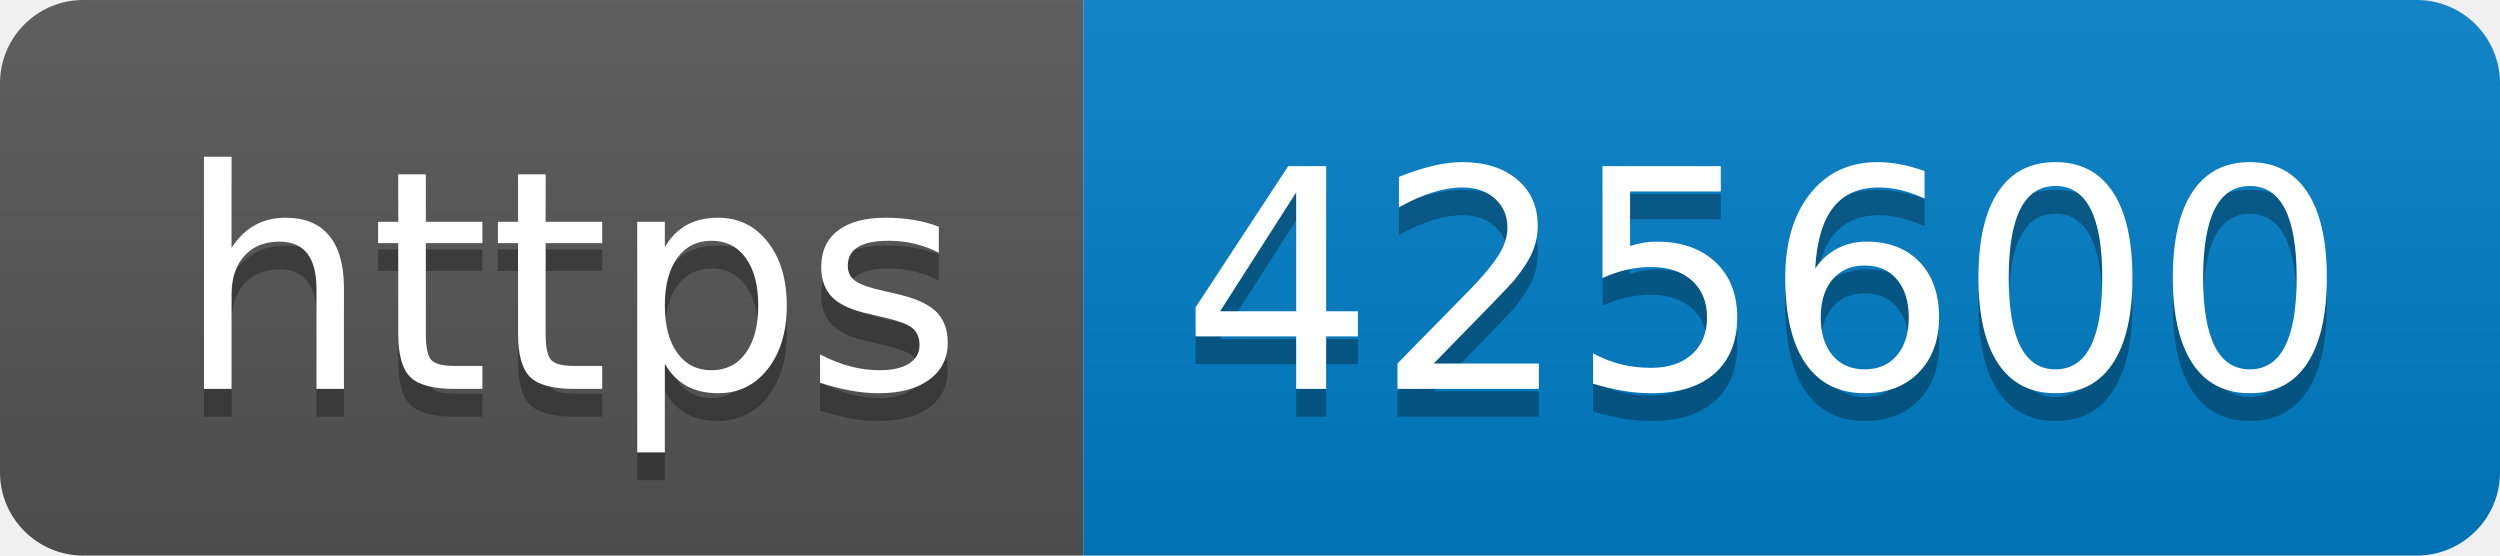
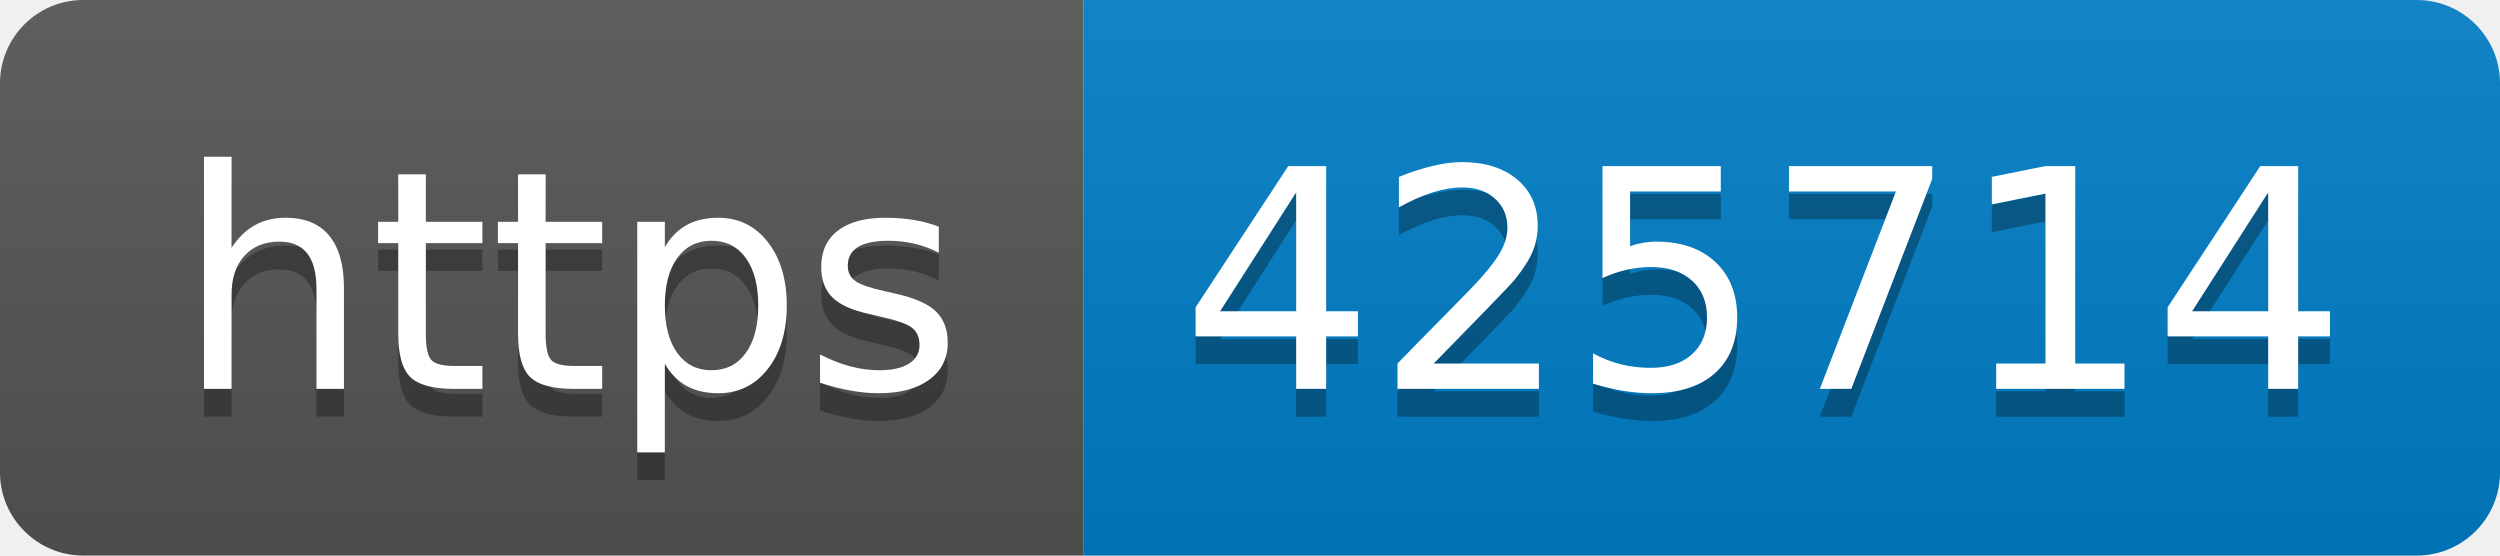
- <svg xmlns="http://www.w3.org/2000/svg" width="90" height="20" role="img" aria-label="https: 425600">
+ <svg xmlns="http://www.w3.org/2000/svg" width="90" height="20" role="img" aria-label="https: 425714">
  <linearGradient id="s" x2="0" y2="100%">
    <stop offset="0" stop-color="#bbb" stop-opacity=".1" />
    <stop offset="1" stop-opacity=".1" />
  </linearGradient>
  <clipPath id="r">
    <rect width="90" height="20" rx="3" fill="#fff" />
  </clipPath>
  <g clip-path="url(#r)">
    <rect width="39" height="20" fill="#555" />
    <rect x="39" width="51" height="20" fill="#007ec6" />
    <rect width="90" height="20" fill="url(#s)" />
  </g>
  <g fill="#fff" text-anchor="middle" font-family="Verdana,Geneva,DejaVu Sans,sans-serif" text-rendering="geometricPrecision" font-size="110">
    <text aria-hidden="true" x="205" y="150" fill="#010101" fill-opacity=".3" transform="scale(.1)" textLength="290">https</text>
    <text x="205" y="140" transform="scale(.1)" fill="#fff" textLength="290">https</text>
-     <text aria-hidden="true" x="635" y="150" fill="#010101" fill-opacity=".3" transform="scale(.1)" textLength="410">425600</text>
-     <text x="635" y="140" transform="scale(.1)" fill="#fff" textLength="410">425600</text>
+     <text aria-hidden="true" x="635" y="150" fill="#010101" fill-opacity=".3" transform="scale(.1)" textLength="410">425714</text>
+     <text x="635" y="140" transform="scale(.1)" fill="#fff" textLength="410">425714</text>
  </g>
</svg>
